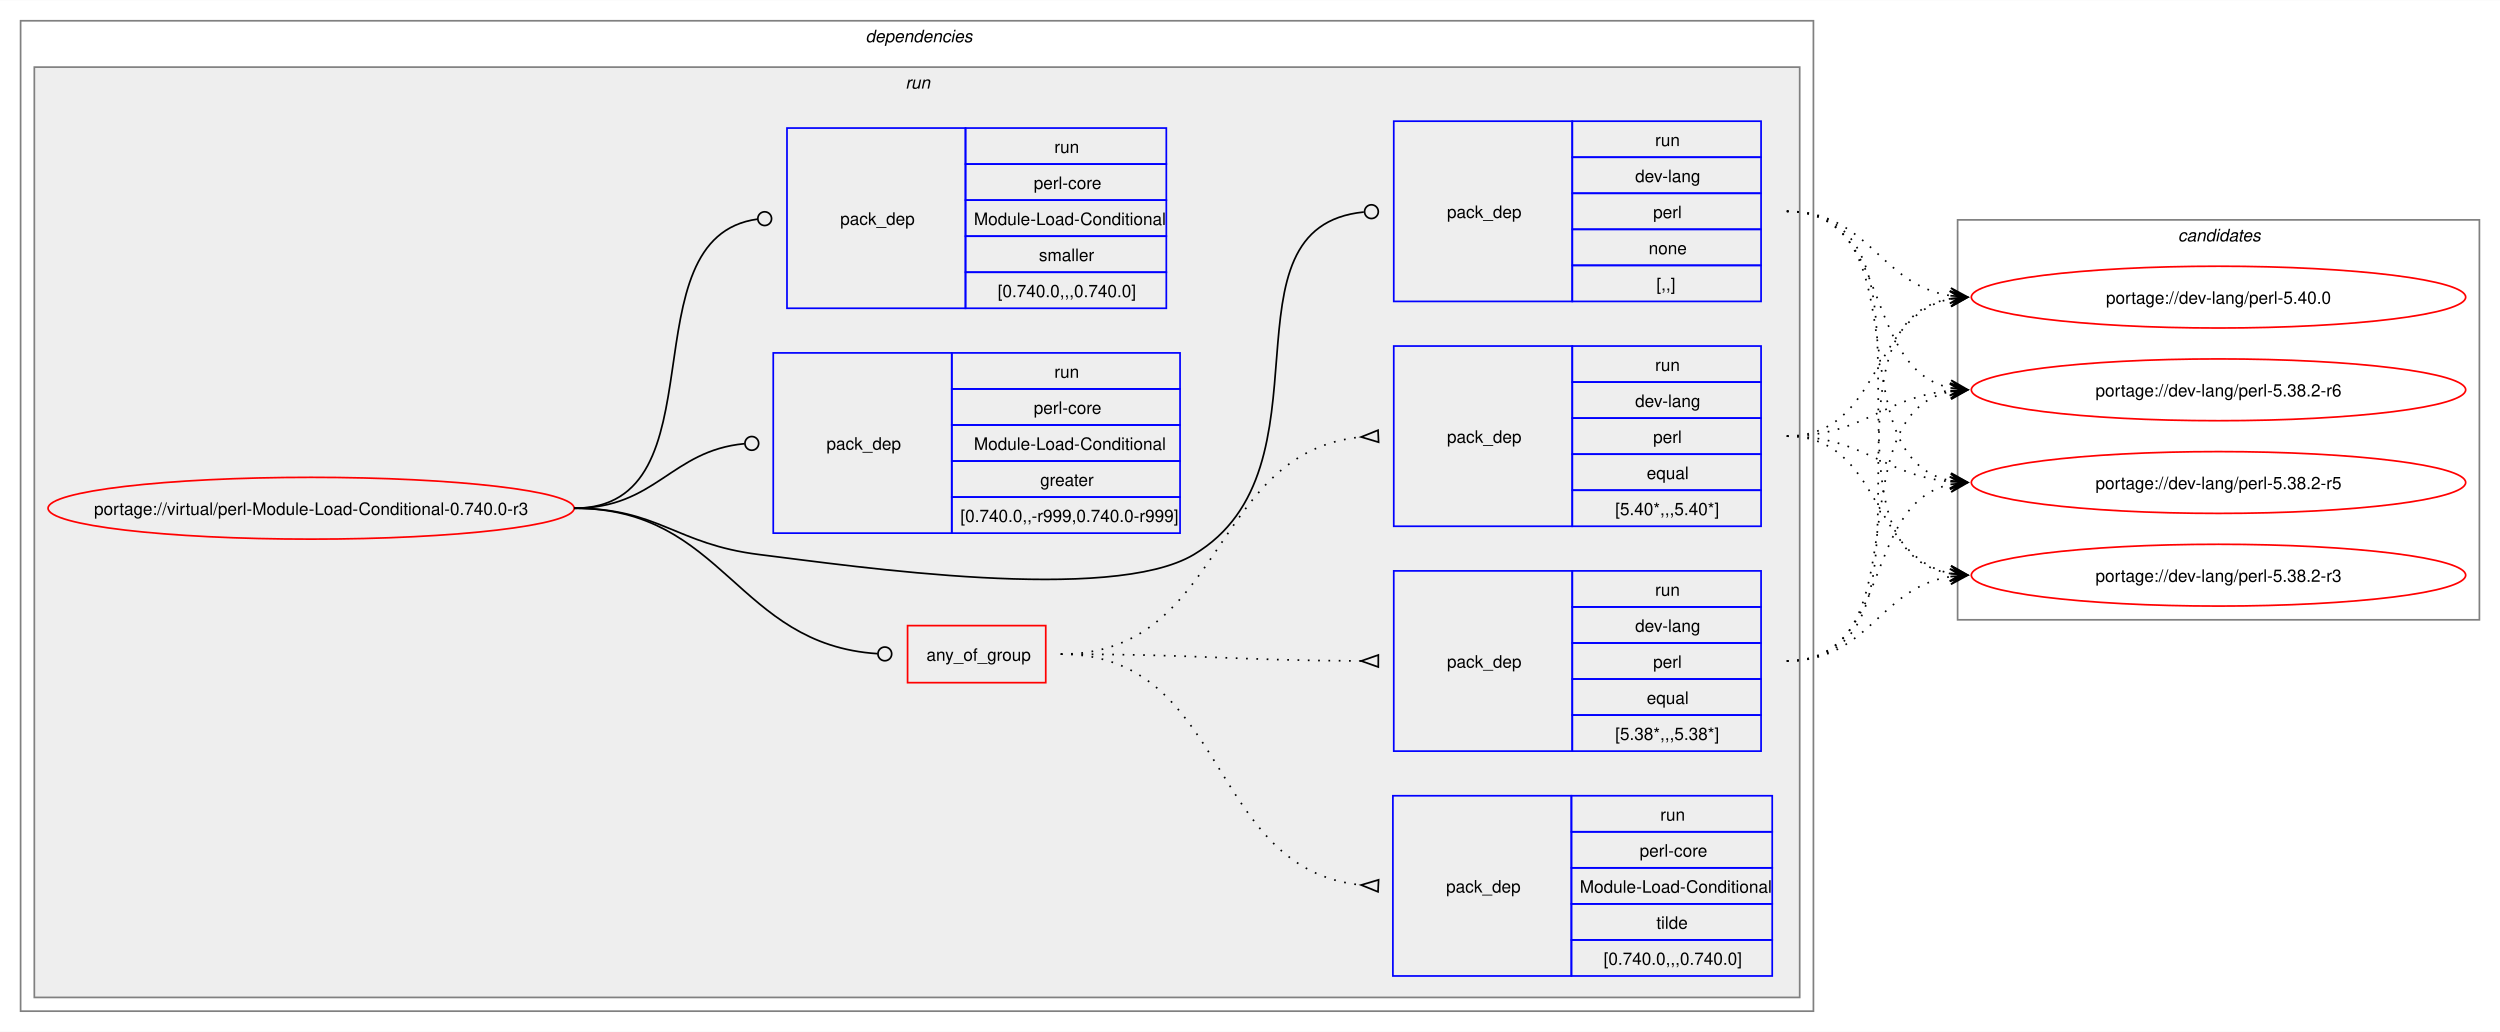
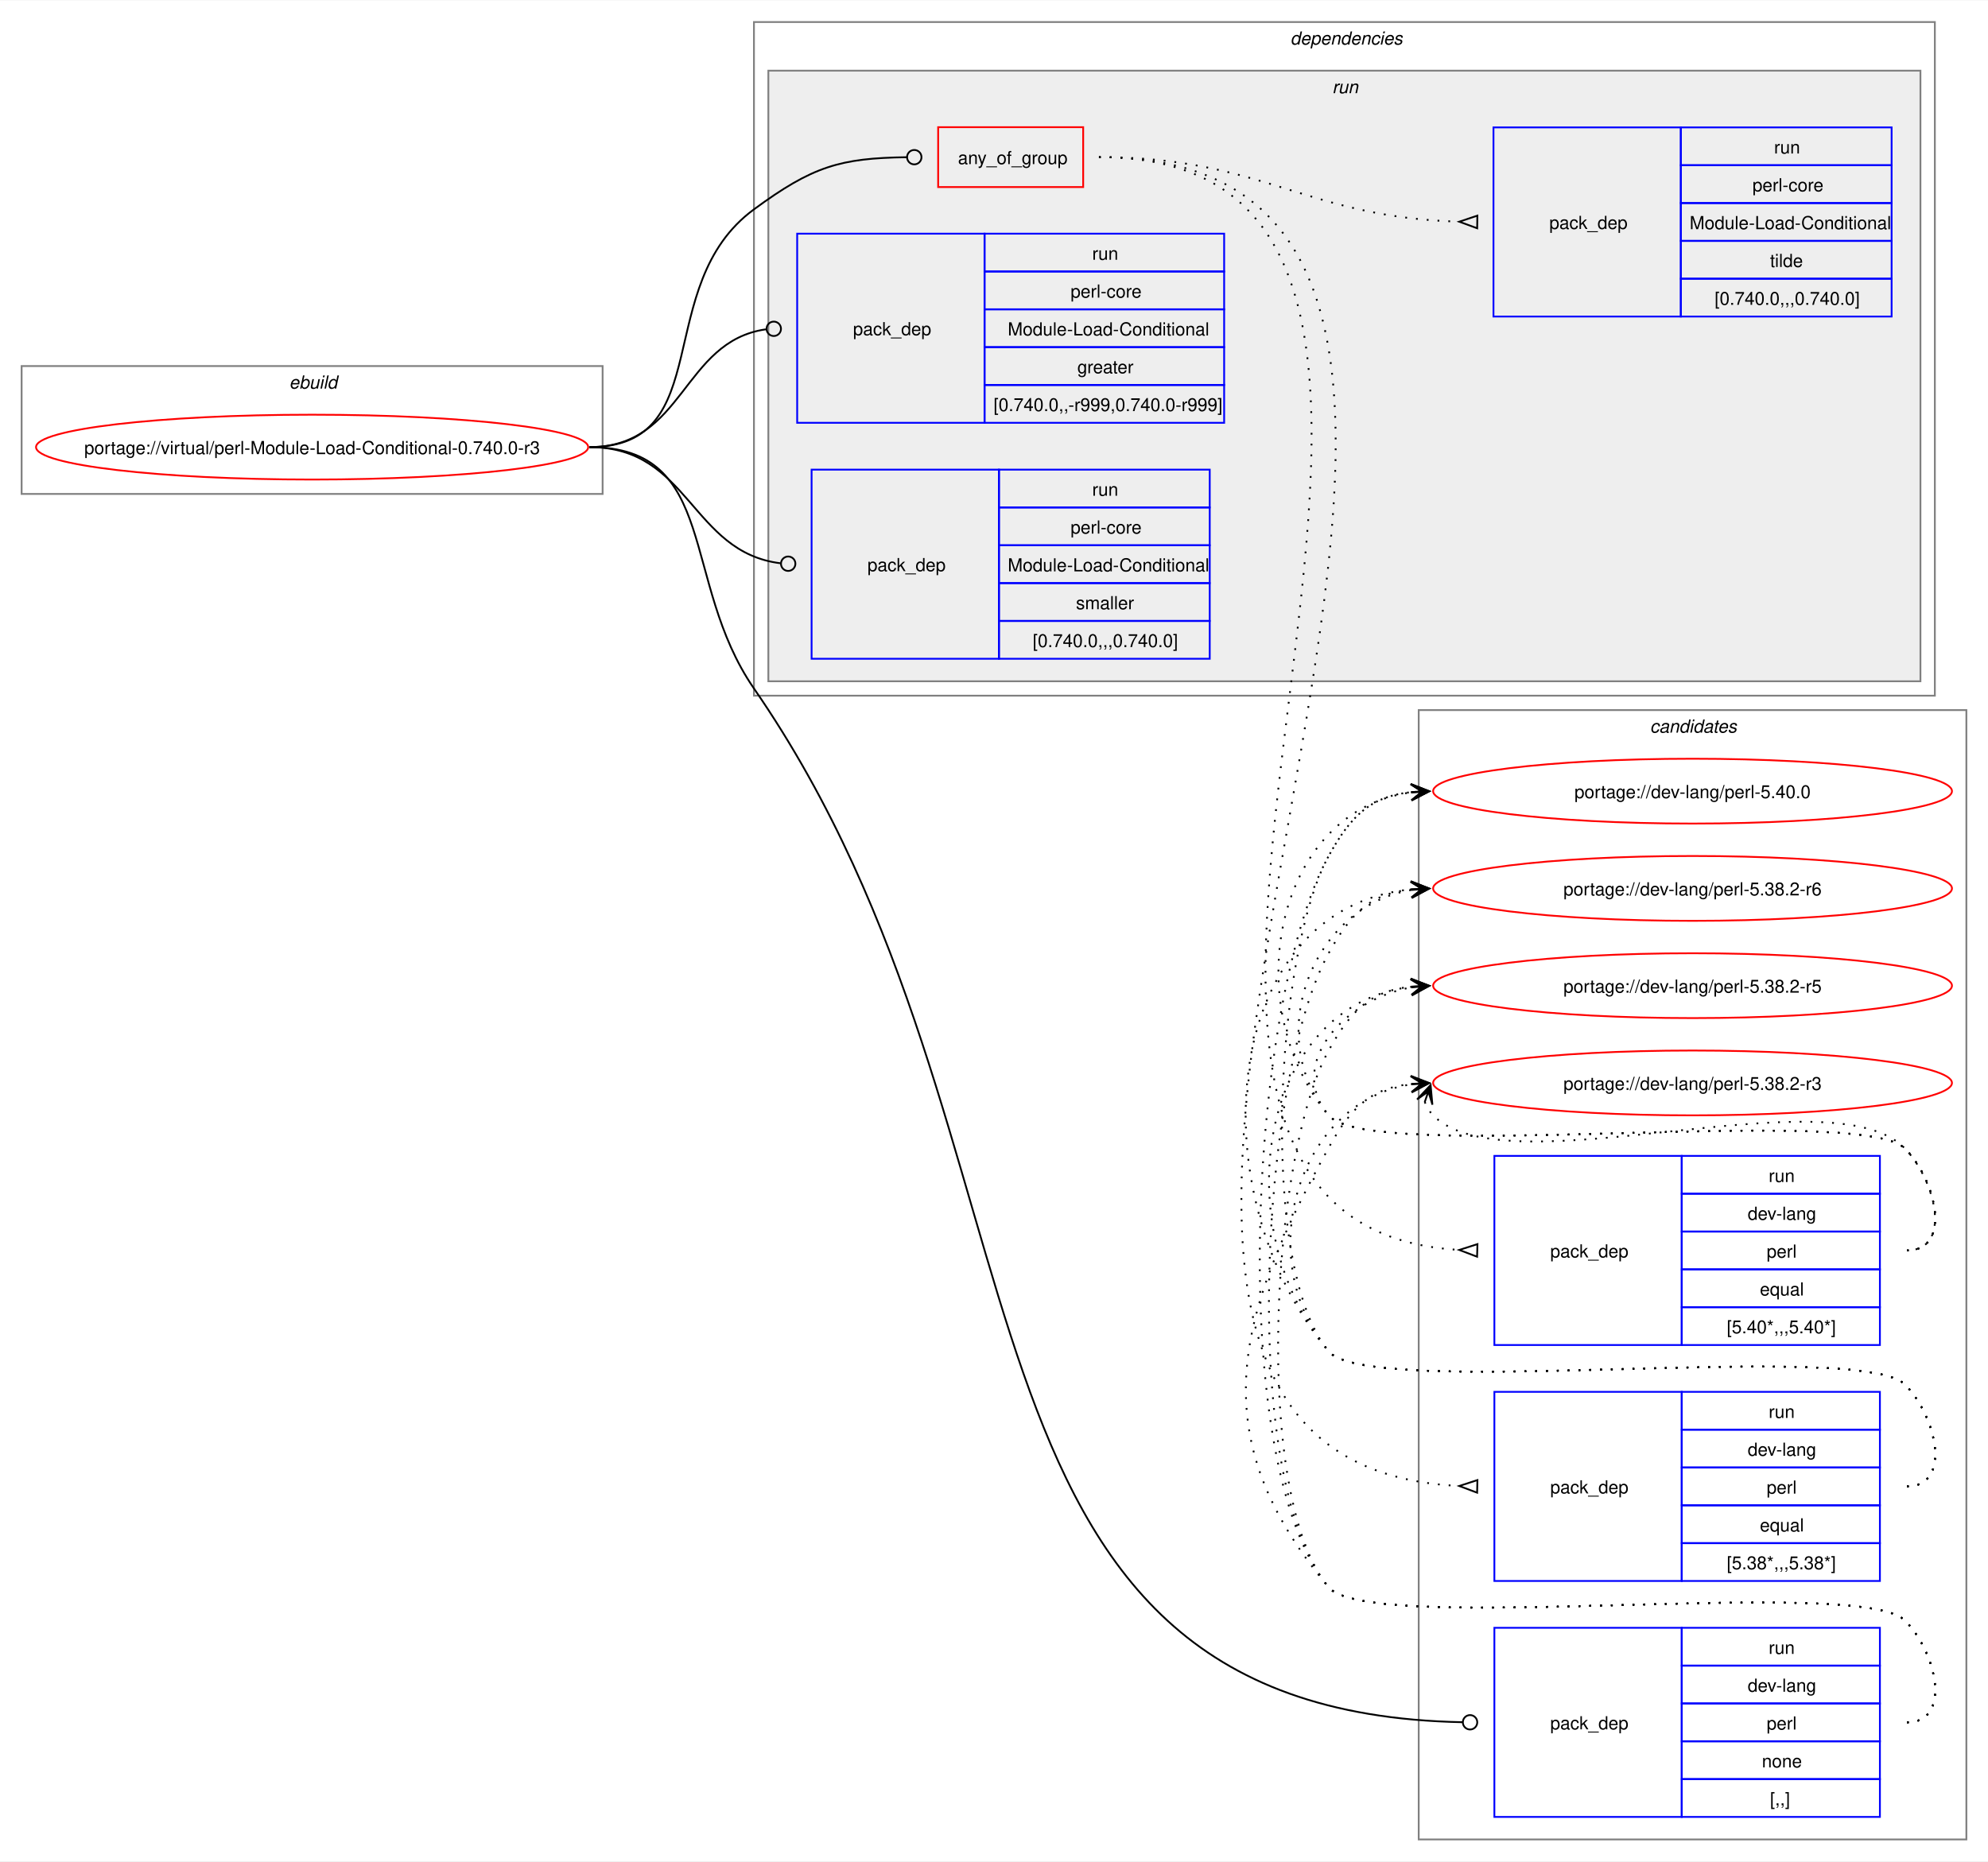
- <svg xmlns="http://www.w3.org/2000/svg" xmlns:xlink="http://www.w3.org/1999/xlink" width="1456pt" height="601pt" viewBox="0.00 0.00 1456.50 601.00">
-   <g id="graph0" class="graph" transform="scale(1 1) rotate(0) translate(4 597)">
-     <polygon fill="white" stroke="none" points="-4,4 -4,-597 1452.5,-597 1452.5,4 -4,4" />
+ <svg xmlns="http://www.w3.org/2000/svg" xmlns:xlink="http://www.w3.org/1999/xlink" width="1103pt" height="1033pt" viewBox="0.00 0.00 1103.50 1033.00">
+   <g id="graph0" class="graph" transform="scale(1 1) rotate(0) translate(4 1029)">
+     <polygon fill="white" stroke="none" points="-4,4 -4,-1029 1099.5,-1029 1099.5,4 -4,4" />
+     <g id="clust13" class="cluster">
+       <polygon fill="none" stroke="gray" points="783.5,-8 783.5,-635 1087.5,-635 1087.5,-8 783.5,-8" />
+       <text text-anchor="start" x="911.87" y="-622.5" font-family="Helvetica,sans-Serif" font-style="italic" font-size="10.00">candidates</text>
+     </g>
+     <g id="clust1" class="cluster">
+       <polygon fill="none" stroke="gray" points="8,-755 8,-826 330.5,-826 330.5,-755 8,-755" />
+       <text text-anchor="start" x="156.5" y="-813.5" font-family="Helvetica,sans-Serif" font-style="italic" font-size="10.00">ebuild</text>
+     </g>
    <g id="clust2" class="cluster">
-       <polygon fill="none" stroke="gray" points="8,-8 8,-585 1052.5,-585 1052.5,-8 8,-8" />
-       <text text-anchor="start" x="500.25" y="-572.5" font-family="Helvetica,sans-Serif" font-style="italic" font-size="10.00">dependencies</text>
+       <polygon fill="none" stroke="gray" points="414.5,-643 414.5,-1017 1070,-1017 1070,-643 414.5,-643" />
+       <text text-anchor="start" x="712.25" y="-1004.5" font-family="Helvetica,sans-Serif" font-style="italic" font-size="10.00">dependencies</text>
    </g>
    <g id="clust5" class="cluster">
-       <polygon fill="#eeeeee" stroke="gray" points="16,-16 16,-558 1044.5,-558 1044.5,-16 16,-16" />
-       <text text-anchor="start" x="523.5" y="-545.5" font-family="Helvetica,sans-Serif" font-style="italic" font-size="10.00">run</text>
-     </g>
-     <g id="clust13" class="cluster">
-       <polygon fill="none" stroke="gray" points="1136.5,-236 1136.5,-469 1440.5,-469 1440.5,-236 1136.5,-236" />
-       <text text-anchor="start" x="1264.87" y="-456.5" font-family="Helvetica,sans-Serif" font-style="italic" font-size="10.00">candidates</text>
+       <polygon fill="#eeeeee" stroke="gray" points="422.5,-651 422.5,-990 1062,-990 1062,-651 422.5,-651" />
+       <text text-anchor="start" x="735.5" y="-977.5" font-family="Helvetica,sans-Serif" font-style="italic" font-size="10.00">run</text>
    </g>
    <g id="node1" class="node">
      <g id="a_node1">
        <a xlink:href="../virtual/perl-Module-Load-Conditional-0.740.0-r3.svg" xlink:title="portage://virtual/perl-Module-Load-Conditional-0.740.0-r3">
-           <ellipse fill="none" stroke="red" cx="177.25" cy="-301" rx="153.25" ry="18" />
-           <text text-anchor="middle" x="177.25" y="-297.12" font-family="Helvetica,sans-Serif" font-size="10.00">portage://virtual/perl-Module-Load-Conditional-0.740.0-r3</text>
+           <ellipse fill="none" stroke="red" cx="169.25" cy="-781" rx="153.25" ry="18" />
+           <text text-anchor="middle" x="169.25" y="-777.12" font-family="Helvetica,sans-Serif" font-size="10.00">portage://virtual/perl-Module-Load-Conditional-0.740.0-r3</text>
        </a>
      </g>
    </g>
    <g id="node2" class="node">
-       <polygon fill="none" stroke="red" points="524.75,-199.38 524.75,-232.62 605.25,-232.62 605.25,-199.38 524.75,-199.38" />
-       <text text-anchor="start" x="535.75" y="-212.12" font-family="Helvetica,sans-Serif" font-size="10.00">any_of_group</text>
+       <polygon fill="none" stroke="red" points="516.75,-925.38 516.75,-958.62 597.25,-958.62 597.25,-925.38 516.75,-925.38" />
+       <text text-anchor="start" x="527.75" y="-938.12" font-family="Helvetica,sans-Serif" font-size="10.00">any_of_group</text>
    </g>
    <g id="edge4" class="edge">
-       <path fill="none" stroke="black" d="M330.5,-301C418.18,-301 424.94,-221.55 507.25,-216.27" />
-       <ellipse fill="none" stroke="black" cx="511.5" cy="-216.14" rx="4" ry="4" />
+       <path fill="none" stroke="black" d="M323.25,-781C394.57,-781 357.01,-870.79 414.5,-913 447.1,-936.94 462.29,-941.43 499.23,-941.95" />
+       <ellipse fill="none" stroke="black" cx="503.5" cy="-941.97" rx="4" ry="4" />
    </g>
    <g id="node6" class="node">
-       <polygon fill="none" stroke="blue" points="808,-421.5 808,-526.5 912,-526.5 912,-421.5 808,-421.5" />
-       <text text-anchor="start" x="839" y="-470.12" font-family="Helvetica,sans-Serif" font-size="10.00">pack_dep</text>
-       <polygon fill="none" stroke="blue" points="912,-505.5 912,-526.5 1022,-526.5 1022,-505.5 912,-505.5" />
-       <text text-anchor="start" x="960.25" y="-512" font-family="Helvetica,sans-Serif" font-size="10.00">run</text>
-       <polygon fill="none" stroke="blue" points="912,-484.5 912,-505.5 1022,-505.5 1022,-484.5 912,-484.5" />
-       <text text-anchor="start" x="948.62" y="-491" font-family="Helvetica,sans-Serif" font-size="10.00">dev-lang</text>
-       <polygon fill="none" stroke="blue" points="912,-463.5 912,-484.5 1022,-484.5 1022,-463.5 912,-463.5" />
-       <text text-anchor="start" x="959.12" y="-470" font-family="Helvetica,sans-Serif" font-size="10.00">perl</text>
-       <polygon fill="none" stroke="blue" points="912,-442.5 912,-463.5 1022,-463.5 1022,-442.5 912,-442.5" />
-       <text text-anchor="start" x="956.5" y="-449" font-family="Helvetica,sans-Serif" font-size="10.00">none</text>
-       <polygon fill="none" stroke="blue" points="912,-421.5 912,-442.5 1022,-442.5 1022,-421.5 912,-421.5" />
-       <text text-anchor="start" x="961" y="-428" font-family="Helvetica,sans-Serif" font-size="10.00">[,,]</text>
+       <polygon fill="none" stroke="blue" points="825.5,-20.5 825.5,-125.5 929.5,-125.5 929.5,-20.5 825.5,-20.5" />
+       <text text-anchor="start" x="856.5" y="-69.12" font-family="Helvetica,sans-Serif" font-size="10.00">pack_dep</text>
+       <polygon fill="none" stroke="blue" points="929.5,-104.5 929.5,-125.5 1039.5,-125.5 1039.5,-104.5 929.5,-104.5" />
+       <text text-anchor="start" x="977.75" y="-111" font-family="Helvetica,sans-Serif" font-size="10.00">run</text>
+       <polygon fill="none" stroke="blue" points="929.5,-83.5 929.5,-104.5 1039.5,-104.5 1039.5,-83.5 929.5,-83.5" />
+       <text text-anchor="start" x="966.12" y="-90" font-family="Helvetica,sans-Serif" font-size="10.00">dev-lang</text>
+       <polygon fill="none" stroke="blue" points="929.5,-62.5 929.5,-83.5 1039.5,-83.5 1039.5,-62.5 929.5,-62.5" />
+       <text text-anchor="start" x="976.62" y="-69" font-family="Helvetica,sans-Serif" font-size="10.00">perl</text>
+       <polygon fill="none" stroke="blue" points="929.5,-41.5 929.5,-62.5 1039.5,-62.5 1039.5,-41.5 929.5,-41.5" />
+       <text text-anchor="start" x="974" y="-48" font-family="Helvetica,sans-Serif" font-size="10.00">none</text>
+       <polygon fill="none" stroke="blue" points="929.5,-20.5 929.5,-41.5 1039.5,-41.5 1039.5,-20.5 929.5,-20.5" />
+       <text text-anchor="start" x="978.5" y="-27" font-family="Helvetica,sans-Serif" font-size="10.00">[,,]</text>
    </g>
    <g id="edge5" class="edge">
-       <path fill="none" stroke="black" d="M330.5,-301C379.98,-301 389.39,-280.05 438.5,-274 494.3,-267.13 643.21,-245.2 691.5,-274 775.55,-324.13 703.3,-464.83 790.55,-473.57" />
-       <ellipse fill="none" stroke="black" cx="795" cy="-473.79" rx="4" ry="4" />
+       <path fill="none" stroke="black" d="M323.25,-781C395.3,-781 373.55,-706.29 414.5,-647 589.85,-393.1 506.63,-78.89 807.93,-73.08" />
+       <ellipse fill="none" stroke="black" cx="812" cy="-73.04" rx="4" ry="4" />
    </g>
    <g id="node7" class="node">
-       <polygon fill="none" stroke="blue" points="446.5,-286.5 446.5,-391.5 550.5,-391.5 550.5,-286.5 446.5,-286.5" />
-       <text text-anchor="start" x="477.5" y="-335.12" font-family="Helvetica,sans-Serif" font-size="10.00">pack_dep</text>
-       <polygon fill="none" stroke="blue" points="550.5,-370.5 550.5,-391.5 683.5,-391.5 683.5,-370.5 550.5,-370.5" />
-       <text text-anchor="start" x="610.25" y="-377" font-family="Helvetica,sans-Serif" font-size="10.00">run</text>
-       <polygon fill="none" stroke="blue" points="550.5,-349.5 550.5,-370.5 683.5,-370.5 683.5,-349.5 550.5,-349.5" />
-       <text text-anchor="start" x="598.25" y="-356" font-family="Helvetica,sans-Serif" font-size="10.00">perl-core</text>
-       <polygon fill="none" stroke="blue" points="550.5,-328.5 550.5,-349.5 683.5,-349.5 683.5,-328.5 550.5,-328.5" />
-       <text text-anchor="start" x="563.37" y="-335" font-family="Helvetica,sans-Serif" font-size="10.00">Module-Load-Conditional</text>
-       <polygon fill="none" stroke="blue" points="550.5,-307.5 550.5,-328.5 683.5,-328.5 683.5,-307.5 550.5,-307.5" />
-       <text text-anchor="start" x="602" y="-314" font-family="Helvetica,sans-Serif" font-size="10.00">greater</text>
-       <polygon fill="none" stroke="blue" points="550.5,-286.5 550.5,-307.5 683.5,-307.5 683.5,-286.5 550.5,-286.5" />
-       <text text-anchor="start" x="555.5" y="-293" font-family="Helvetica,sans-Serif" font-size="10.00">[0.740.0,,-r999,0.740.0-r999]</text>
+       <polygon fill="none" stroke="blue" points="438.5,-794.5 438.5,-899.5 542.5,-899.5 542.5,-794.5 438.5,-794.5" />
+       <text text-anchor="start" x="469.5" y="-843.12" font-family="Helvetica,sans-Serif" font-size="10.00">pack_dep</text>
+       <polygon fill="none" stroke="blue" points="542.5,-878.5 542.5,-899.5 675.5,-899.5 675.5,-878.5 542.5,-878.5" />
+       <text text-anchor="start" x="602.25" y="-885" font-family="Helvetica,sans-Serif" font-size="10.00">run</text>
+       <polygon fill="none" stroke="blue" points="542.5,-857.5 542.5,-878.5 675.5,-878.5 675.5,-857.5 542.5,-857.5" />
+       <text text-anchor="start" x="590.25" y="-864" font-family="Helvetica,sans-Serif" font-size="10.00">perl-core</text>
+       <polygon fill="none" stroke="blue" points="542.5,-836.5 542.5,-857.5 675.5,-857.5 675.5,-836.5 542.5,-836.5" />
+       <text text-anchor="start" x="555.37" y="-843" font-family="Helvetica,sans-Serif" font-size="10.00">Module-Load-Conditional</text>
+       <polygon fill="none" stroke="blue" points="542.5,-815.5 542.5,-836.5 675.5,-836.5 675.5,-815.5 542.5,-815.5" />
+       <text text-anchor="start" x="594" y="-822" font-family="Helvetica,sans-Serif" font-size="10.00">greater</text>
+       <polygon fill="none" stroke="blue" points="542.5,-794.5 542.5,-815.5 675.5,-815.5 675.5,-794.5 542.5,-794.5" />
+       <text text-anchor="start" x="547.5" y="-801" font-family="Helvetica,sans-Serif" font-size="10.00">[0.740.0,,-r999,0.740.0-r999]</text>
    </g>
    <g id="edge6" class="edge">
-       <path fill="none" stroke="black" d="M330.5,-301C378.3,-301 386.7,-334.54 429.73,-338.6" />
-       <ellipse fill="none" stroke="black" cx="434" cy="-338.79" rx="4" ry="4" />
+       <path fill="none" stroke="black" d="M323.25,-781C375.87,-781 374.57,-839.74 421.08,-846.39" />
+       <ellipse fill="none" stroke="black" cx="425.51" cy="-846.69" rx="4" ry="4" />
    </g>
    <g id="node8" class="node">
-       <polygon fill="none" stroke="blue" points="454.5,-417.5 454.5,-522.5 558.5,-522.5 558.5,-417.5 454.5,-417.5" />
-       <text text-anchor="start" x="485.5" y="-466.12" font-family="Helvetica,sans-Serif" font-size="10.00">pack_dep</text>
-       <polygon fill="none" stroke="blue" points="558.5,-501.5 558.5,-522.5 675.5,-522.5 675.5,-501.5 558.5,-501.5" />
-       <text text-anchor="start" x="610.25" y="-508" font-family="Helvetica,sans-Serif" font-size="10.00">run</text>
-       <polygon fill="none" stroke="blue" points="558.5,-480.5 558.5,-501.5 675.5,-501.5 675.5,-480.5 558.5,-480.5" />
-       <text text-anchor="start" x="598.25" y="-487" font-family="Helvetica,sans-Serif" font-size="10.00">perl-core</text>
-       <polygon fill="none" stroke="blue" points="558.5,-459.5 558.5,-480.5 675.5,-480.5 675.5,-459.5 558.5,-459.5" />
-       <text text-anchor="start" x="563.37" y="-466" font-family="Helvetica,sans-Serif" font-size="10.00">Module-Load-Conditional</text>
-       <polygon fill="none" stroke="blue" points="558.5,-438.5 558.5,-459.5 675.5,-459.5 675.5,-438.5 558.5,-438.5" />
-       <text text-anchor="start" x="601.25" y="-445" font-family="Helvetica,sans-Serif" font-size="10.00">smaller</text>
-       <polygon fill="none" stroke="blue" points="558.5,-417.5 558.5,-438.5 675.5,-438.5 675.5,-417.5 558.5,-417.5" />
-       <text text-anchor="start" x="577.25" y="-424" font-family="Helvetica,sans-Serif" font-size="10.00">[0.740.0,,,0.740.0]</text>
+       <polygon fill="none" stroke="blue" points="446.5,-663.5 446.5,-768.5 550.5,-768.5 550.5,-663.5 446.5,-663.5" />
+       <text text-anchor="start" x="477.5" y="-712.12" font-family="Helvetica,sans-Serif" font-size="10.00">pack_dep</text>
+       <polygon fill="none" stroke="blue" points="550.5,-747.5 550.5,-768.5 667.5,-768.5 667.5,-747.5 550.5,-747.5" />
+       <text text-anchor="start" x="602.25" y="-754" font-family="Helvetica,sans-Serif" font-size="10.00">run</text>
+       <polygon fill="none" stroke="blue" points="550.5,-726.5 550.5,-747.5 667.5,-747.5 667.5,-726.5 550.5,-726.5" />
+       <text text-anchor="start" x="590.25" y="-733" font-family="Helvetica,sans-Serif" font-size="10.00">perl-core</text>
+       <polygon fill="none" stroke="blue" points="550.5,-705.5 550.5,-726.5 667.5,-726.5 667.5,-705.5 550.5,-705.5" />
+       <text text-anchor="start" x="555.37" y="-712" font-family="Helvetica,sans-Serif" font-size="10.00">Module-Load-Conditional</text>
+       <polygon fill="none" stroke="blue" points="550.5,-684.5 550.5,-705.5 667.5,-705.5 667.5,-684.5 550.5,-684.5" />
+       <text text-anchor="start" x="593.25" y="-691" font-family="Helvetica,sans-Serif" font-size="10.00">smaller</text>
+       <polygon fill="none" stroke="blue" points="550.5,-663.5 550.5,-684.5 667.5,-684.5 667.5,-663.5 550.5,-663.5" />
+       <text text-anchor="start" x="569.25" y="-670" font-family="Helvetica,sans-Serif" font-size="10.00">[0.740.0,,,0.740.0]</text>
    </g>
    <g id="edge7" class="edge">
-       <path fill="none" stroke="black" d="M330.5,-301C418.45,-301 359.26,-458.96 437.45,-469.45" />
-       <ellipse fill="none" stroke="black" cx="441.51" cy="-469.71" rx="4" ry="4" />
+       <path fill="none" stroke="black" d="M323.25,-781C378.77,-781 379.48,-722.67 429.22,-716.52" />
+       <ellipse fill="none" stroke="black" cx="433.51" cy="-716.27" rx="4" ry="4" />
    </g>
    <g id="node3" class="node">
-       <polygon fill="none" stroke="blue" points="808,-290.5 808,-395.5 912,-395.5 912,-290.5 808,-290.5" />
-       <text text-anchor="start" x="839" y="-339.12" font-family="Helvetica,sans-Serif" font-size="10.00">pack_dep</text>
-       <polygon fill="none" stroke="blue" points="912,-374.5 912,-395.5 1022,-395.5 1022,-374.5 912,-374.5" />
-       <text text-anchor="start" x="960.25" y="-381" font-family="Helvetica,sans-Serif" font-size="10.00">run</text>
-       <polygon fill="none" stroke="blue" points="912,-353.5 912,-374.5 1022,-374.5 1022,-353.5 912,-353.5" />
-       <text text-anchor="start" x="948.62" y="-360" font-family="Helvetica,sans-Serif" font-size="10.00">dev-lang</text>
-       <polygon fill="none" stroke="blue" points="912,-332.5 912,-353.5 1022,-353.5 1022,-332.5 912,-332.5" />
-       <text text-anchor="start" x="959.12" y="-339" font-family="Helvetica,sans-Serif" font-size="10.00">perl</text>
-       <polygon fill="none" stroke="blue" points="912,-311.5 912,-332.5 1022,-332.5 1022,-311.5 912,-311.5" />
-       <text text-anchor="start" x="955.37" y="-318" font-family="Helvetica,sans-Serif" font-size="10.00">equal</text>
-       <polygon fill="none" stroke="blue" points="912,-290.5 912,-311.5 1022,-311.5 1022,-290.5 912,-290.5" />
-       <text text-anchor="start" x="937" y="-297" font-family="Helvetica,sans-Serif" font-size="10.00">[5.40*,,,5.40*]</text>
+       <polygon fill="none" stroke="blue" points="825.5,-282.5 825.5,-387.5 929.5,-387.5 929.5,-282.5 825.5,-282.5" />
+       <text text-anchor="start" x="856.5" y="-331.12" font-family="Helvetica,sans-Serif" font-size="10.00">pack_dep</text>
+       <polygon fill="none" stroke="blue" points="929.5,-366.5 929.5,-387.5 1039.5,-387.5 1039.5,-366.5 929.5,-366.5" />
+       <text text-anchor="start" x="977.75" y="-373" font-family="Helvetica,sans-Serif" font-size="10.00">run</text>
+       <polygon fill="none" stroke="blue" points="929.5,-345.5 929.5,-366.5 1039.5,-366.5 1039.5,-345.5 929.5,-345.5" />
+       <text text-anchor="start" x="966.12" y="-352" font-family="Helvetica,sans-Serif" font-size="10.00">dev-lang</text>
+       <polygon fill="none" stroke="blue" points="929.5,-324.5 929.5,-345.5 1039.5,-345.5 1039.5,-324.5 929.5,-324.5" />
+       <text text-anchor="start" x="976.62" y="-331" font-family="Helvetica,sans-Serif" font-size="10.00">perl</text>
+       <polygon fill="none" stroke="blue" points="929.5,-303.5 929.5,-324.5 1039.5,-324.5 1039.5,-303.5 929.5,-303.5" />
+       <text text-anchor="start" x="972.87" y="-310" font-family="Helvetica,sans-Serif" font-size="10.00">equal</text>
+       <polygon fill="none" stroke="blue" points="929.5,-282.5 929.5,-303.5 1039.5,-303.5 1039.5,-282.5 929.5,-282.5" />
+       <text text-anchor="start" x="954.5" y="-289" font-family="Helvetica,sans-Serif" font-size="10.00">[5.40*,,,5.40*]</text>
    </g>
    <g id="edge1" class="edge">
-       <path fill="none" stroke="black" stroke-dasharray="1,5" d="M614,-216C710.3,-216 700.47,-333.99 789.1,-342.51" />
-       <polygon fill="none" stroke="black" points="798.84,-346.47 789.01,-342.51 799.16,-339.48 798.84,-346.47" />
+       <path fill="none" stroke="black" stroke-dasharray="1,5" d="M606,-942C887.91,-942 540.01,-350.31 805.93,-335.29" />
+       <polygon fill="none" stroke="black" points="816.1,-338.51 806,-335.29 815.9,-331.52 816.1,-338.51" />
    </g>
    <g id="node4" class="node">
-       <polygon fill="none" stroke="blue" points="808,-159.5 808,-264.5 912,-264.5 912,-159.5 808,-159.5" />
-       <text text-anchor="start" x="839" y="-208.12" font-family="Helvetica,sans-Serif" font-size="10.00">pack_dep</text>
-       <polygon fill="none" stroke="blue" points="912,-243.5 912,-264.5 1022,-264.5 1022,-243.5 912,-243.5" />
-       <text text-anchor="start" x="960.25" y="-250" font-family="Helvetica,sans-Serif" font-size="10.00">run</text>
-       <polygon fill="none" stroke="blue" points="912,-222.5 912,-243.5 1022,-243.5 1022,-222.5 912,-222.5" />
-       <text text-anchor="start" x="948.62" y="-229" font-family="Helvetica,sans-Serif" font-size="10.00">dev-lang</text>
-       <polygon fill="none" stroke="blue" points="912,-201.5 912,-222.5 1022,-222.5 1022,-201.5 912,-201.5" />
-       <text text-anchor="start" x="959.12" y="-208" font-family="Helvetica,sans-Serif" font-size="10.00">perl</text>
-       <polygon fill="none" stroke="blue" points="912,-180.5 912,-201.5 1022,-201.5 1022,-180.5 912,-180.5" />
-       <text text-anchor="start" x="955.37" y="-187" font-family="Helvetica,sans-Serif" font-size="10.00">equal</text>
-       <polygon fill="none" stroke="blue" points="912,-159.5 912,-180.5 1022,-180.5 1022,-159.5 912,-159.5" />
-       <text text-anchor="start" x="937" y="-166" font-family="Helvetica,sans-Serif" font-size="10.00">[5.38*,,,5.38*]</text>
+       <polygon fill="none" stroke="blue" points="825.5,-151.5 825.5,-256.5 929.5,-256.5 929.5,-151.5 825.5,-151.5" />
+       <text text-anchor="start" x="856.5" y="-200.12" font-family="Helvetica,sans-Serif" font-size="10.00">pack_dep</text>
+       <polygon fill="none" stroke="blue" points="929.5,-235.5 929.5,-256.5 1039.5,-256.5 1039.5,-235.5 929.5,-235.5" />
+       <text text-anchor="start" x="977.75" y="-242" font-family="Helvetica,sans-Serif" font-size="10.00">run</text>
+       <polygon fill="none" stroke="blue" points="929.5,-214.5 929.5,-235.5 1039.5,-235.5 1039.5,-214.5 929.5,-214.5" />
+       <text text-anchor="start" x="966.12" y="-221" font-family="Helvetica,sans-Serif" font-size="10.00">dev-lang</text>
+       <polygon fill="none" stroke="blue" points="929.5,-193.5 929.5,-214.5 1039.5,-214.5 1039.5,-193.5 929.5,-193.5" />
+       <text text-anchor="start" x="976.62" y="-200" font-family="Helvetica,sans-Serif" font-size="10.00">perl</text>
+       <polygon fill="none" stroke="blue" points="929.5,-172.5 929.5,-193.5 1039.5,-193.5 1039.5,-172.5 929.5,-172.5" />
+       <text text-anchor="start" x="972.87" y="-179" font-family="Helvetica,sans-Serif" font-size="10.00">equal</text>
+       <polygon fill="none" stroke="blue" points="929.5,-151.5 929.5,-172.5 1039.5,-172.5 1039.5,-151.5 929.5,-151.5" />
+       <text text-anchor="start" x="954.5" y="-158" font-family="Helvetica,sans-Serif" font-size="10.00">[5.38*,,,5.38*]</text>
    </g>
    <g id="edge2" class="edge">
-       <path fill="none" stroke="black" stroke-dasharray="1,5" d="M614,-216C692.92,-216 715.15,-212.34 789.2,-212.02" />
-       <polygon fill="none" stroke="black" points="799.01,-215.5 789,-212.02 798.99,-208.5 799.01,-215.5" />
+       <path fill="none" stroke="black" stroke-dasharray="1,5" d="M606,-942C943.58,-942 485,-219.06 806.26,-204.23" />
+       <polygon fill="none" stroke="black" points="816.08,-207.51 806,-204.24 815.92,-200.51 816.08,-207.51" />
    </g>
    <g id="node5" class="node">
-       <polygon fill="none" stroke="blue" points="807.5,-28.5 807.5,-133.5 911.5,-133.5 911.5,-28.5 807.5,-28.5" />
-       <text text-anchor="start" x="838.5" y="-77.12" font-family="Helvetica,sans-Serif" font-size="10.00">pack_dep</text>
-       <polygon fill="none" stroke="blue" points="911.5,-112.5 911.5,-133.5 1028.5,-133.5 1028.5,-112.5 911.5,-112.5" />
-       <text text-anchor="start" x="963.25" y="-119" font-family="Helvetica,sans-Serif" font-size="10.00">run</text>
-       <polygon fill="none" stroke="blue" points="911.5,-91.5 911.5,-112.5 1028.5,-112.5 1028.5,-91.5 911.5,-91.5" />
-       <text text-anchor="start" x="951.25" y="-98" font-family="Helvetica,sans-Serif" font-size="10.00">perl-core</text>
-       <polygon fill="none" stroke="blue" points="911.5,-70.5 911.5,-91.5 1028.5,-91.5 1028.5,-70.5 911.5,-70.5" />
-       <text text-anchor="start" x="916.37" y="-77" font-family="Helvetica,sans-Serif" font-size="10.00">Module-Load-Conditional</text>
-       <polygon fill="none" stroke="blue" points="911.5,-49.5 911.5,-70.5 1028.5,-70.5 1028.5,-49.5 911.5,-49.5" />
-       <text text-anchor="start" x="961" y="-56" font-family="Helvetica,sans-Serif" font-size="10.00">tilde</text>
-       <polygon fill="none" stroke="blue" points="911.5,-28.5 911.5,-49.5 1028.5,-49.5 1028.5,-28.5 911.5,-28.5" />
-       <text text-anchor="start" x="930.25" y="-35" font-family="Helvetica,sans-Serif" font-size="10.00">[0.740.0,,,0.740.0]</text>
+       <polygon fill="none" stroke="blue" points="825,-853.5 825,-958.5 929,-958.5 929,-853.5 825,-853.5" />
+       <text text-anchor="start" x="856" y="-902.12" font-family="Helvetica,sans-Serif" font-size="10.00">pack_dep</text>
+       <polygon fill="none" stroke="blue" points="929,-937.5 929,-958.5 1046,-958.5 1046,-937.5 929,-937.5" />
+       <text text-anchor="start" x="980.75" y="-944" font-family="Helvetica,sans-Serif" font-size="10.00">run</text>
+       <polygon fill="none" stroke="blue" points="929,-916.5 929,-937.5 1046,-937.5 1046,-916.5 929,-916.5" />
+       <text text-anchor="start" x="968.75" y="-923" font-family="Helvetica,sans-Serif" font-size="10.00">perl-core</text>
+       <polygon fill="none" stroke="blue" points="929,-895.5 929,-916.5 1046,-916.5 1046,-895.5 929,-895.5" />
+       <text text-anchor="start" x="933.87" y="-902" font-family="Helvetica,sans-Serif" font-size="10.00">Module-Load-Conditional</text>
+       <polygon fill="none" stroke="blue" points="929,-874.5 929,-895.5 1046,-895.5 1046,-874.5 929,-874.5" />
+       <text text-anchor="start" x="978.5" y="-881" font-family="Helvetica,sans-Serif" font-size="10.00">tilde</text>
+       <polygon fill="none" stroke="blue" points="929,-853.5 929,-874.5 1046,-874.5 1046,-853.5 929,-853.5" />
+       <text text-anchor="start" x="947.75" y="-860" font-family="Helvetica,sans-Serif" font-size="10.00">[0.740.0,,,0.740.0]</text>
    </g>
    <g id="edge3" class="edge">
-       <path fill="none" stroke="black" stroke-dasharray="1,5" d="M614,-216C712.38,-216 698.68,-90.33 789.18,-81.49" />
-       <polygon fill="none" stroke="black" points="799.16,-84.52 789.01,-81.5 798.83,-77.53 799.16,-84.52" />
+       <path fill="none" stroke="black" stroke-dasharray="1,5" d="M606,-942C697.3,-942 719.9,-908.69 805.97,-906.15" />
+       <polygon fill="none" stroke="black" points="816.05,-909.51 806,-906.15 815.95,-902.51 816.05,-909.51" />
    </g>
    <g id="node9" class="node">
      <g id="a_node9">
        <a xlink:href="../dev-lang/perl-5.40.0.svg" xlink:title="portage://dev-lang/perl-5.40.0">
-           <ellipse fill="none" stroke="red" cx="1288.5" cy="-424" rx="144" ry="18" />
-           <text text-anchor="middle" x="1288.5" y="-420.12" font-family="Helvetica,sans-Serif" font-size="10.00">portage://dev-lang/perl-5.40.0</text>
+           <ellipse fill="none" stroke="red" cx="935.5" cy="-590" rx="144" ry="18" />
+           <text text-anchor="middle" x="935.5" y="-586.12" font-family="Helvetica,sans-Serif" font-size="10.00">portage://dev-lang/perl-5.40.0</text>
        </a>
      </g>
    </g>
    <g id="edge8" class="edge">
-       <path fill="none" stroke="black" stroke-dasharray="1,5" d="M1037,-343C1092.52,-343 1085.37,-413.6 1132.56,-422.98" />
-       <polygon fill="black" stroke="black" points="1142.29,-423.89 1131.91,-427.43 1138.52,-423.53 1132.33,-422.95 1132.33,-422.95 1132.33,-422.95 1138.52,-423.53 1132.75,-418.47 1142.29,-423.89" />
+       <path fill="none" stroke="black" stroke-dasharray="1,5" d="M1054.5,-335C1079.61,-335 1071.1,-373.59 1053.5,-391.5 1028.54,-416.9 756.34,-382.68 733.5,-410 682.09,-471.49 704.33,-579.72 779.54,-589.32" />
+       <polygon fill="black" stroke="black" points="789.28,-589.92 779.02,-593.79 785.51,-589.69 779.3,-589.3 779.3,-589.3 779.3,-589.3 785.51,-589.69 779.58,-584.81 789.28,-589.92" />
    </g>
    <g id="node10" class="node">
      <g id="a_node10">
        <a xlink:href="../dev-lang/perl-5.38.2-r6.svg" xlink:title="portage://dev-lang/perl-5.38.2-r6">
-           <ellipse fill="none" stroke="red" cx="1288.5" cy="-370" rx="144" ry="18" />
-           <text text-anchor="middle" x="1288.5" y="-366.12" font-family="Helvetica,sans-Serif" font-size="10.00">portage://dev-lang/perl-5.38.2-r6</text>
+           <ellipse fill="none" stroke="red" cx="935.5" cy="-536" rx="144" ry="18" />
+           <text text-anchor="middle" x="935.5" y="-532.12" font-family="Helvetica,sans-Serif" font-size="10.00">portage://dev-lang/perl-5.38.2-r6</text>
        </a>
      </g>
    </g>
    <g id="edge9" class="edge">
-       <path fill="none" stroke="black" stroke-dasharray="1,5" d="M1037,-343C1081.92,-343 1093,-365.85 1132.5,-369.51" />
-       <polygon fill="black" stroke="black" points="1142.28,-369.95 1132.09,-373.99 1138.5,-369.78 1132.29,-369.5 1132.29,-369.5 1132.29,-369.5 1138.5,-369.78 1132.49,-365 1142.28,-369.95" />
+       <path fill="none" stroke="black" stroke-dasharray="1,5" d="M1054.5,-335C1079.61,-335 1071.1,-373.59 1053.5,-391.5 1028.54,-416.9 756.34,-382.68 733.5,-410 696.46,-454.3 725.07,-526.57 779.64,-535.16" />
+       <polygon fill="black" stroke="black" points="789.28,-535.91 778.97,-539.62 785.51,-535.61 779.31,-535.13 779.31,-535.13 779.31,-535.13 785.51,-535.61 779.66,-530.65 789.28,-535.91" />
    </g>
    <g id="node11" class="node">
      <g id="a_node11">
        <a xlink:href="../dev-lang/perl-5.38.2-r5.svg" xlink:title="portage://dev-lang/perl-5.38.2-r5">
-           <ellipse fill="none" stroke="red" cx="1288.5" cy="-316" rx="144" ry="18" />
-           <text text-anchor="middle" x="1288.5" y="-312.12" font-family="Helvetica,sans-Serif" font-size="10.00">portage://dev-lang/perl-5.38.2-r5</text>
+           <ellipse fill="none" stroke="red" cx="935.5" cy="-482" rx="144" ry="18" />
+           <text text-anchor="middle" x="935.5" y="-478.12" font-family="Helvetica,sans-Serif" font-size="10.00">portage://dev-lang/perl-5.38.2-r5</text>
        </a>
      </g>
    </g>
    <g id="edge10" class="edge">
-       <path fill="none" stroke="black" stroke-dasharray="1,5" d="M1037,-343C1081.92,-343 1093,-320.15 1132.5,-316.49" />
-       <polygon fill="black" stroke="black" points="1142.28,-316.05 1132.49,-321 1138.5,-316.22 1132.29,-316.5 1132.29,-316.5 1132.29,-316.5 1138.5,-316.22 1132.09,-312.01 1142.28,-316.05" />
+       <path fill="none" stroke="black" stroke-dasharray="1,5" d="M1054.5,-335C1079.61,-335 1071.1,-373.59 1053.5,-391.5 1028.54,-416.9 756.34,-382.68 733.5,-410 709.67,-438.5 742.63,-474.76 779.51,-481.05" />
+       <polygon fill="black" stroke="black" points="789.28,-481.9 778.93,-485.52 785.52,-481.57 779.32,-481.03 779.32,-481.03 779.32,-481.03 785.52,-481.57 779.71,-476.55 789.28,-481.9" />
    </g>
    <g id="node12" class="node">
      <g id="a_node12">
        <a xlink:href="../dev-lang/perl-5.38.2-r3.svg" xlink:title="portage://dev-lang/perl-5.38.2-r3">
-           <ellipse fill="none" stroke="red" cx="1288.5" cy="-262" rx="144" ry="18" />
-           <text text-anchor="middle" x="1288.5" y="-258.12" font-family="Helvetica,sans-Serif" font-size="10.00">portage://dev-lang/perl-5.38.2-r3</text>
+           <ellipse fill="none" stroke="red" cx="935.5" cy="-428" rx="144" ry="18" />
+           <text text-anchor="middle" x="935.5" y="-424.12" font-family="Helvetica,sans-Serif" font-size="10.00">portage://dev-lang/perl-5.38.2-r3</text>
        </a>
      </g>
    </g>
    <g id="edge11" class="edge">
-       <path fill="none" stroke="black" stroke-dasharray="1,5" d="M1037,-343C1092.52,-343 1085.37,-272.4 1132.56,-263.02" />
-       <polygon fill="black" stroke="black" points="1142.29,-262.11 1132.75,-267.53 1138.52,-262.47 1132.33,-263.05 1132.33,-263.05 1132.33,-263.05 1138.52,-262.47 1131.91,-258.57 1142.29,-262.11" />
+       <path fill="none" stroke="black" stroke-dasharray="1,5" d="M786.86,-417.45C787.9,-414.7 789.57,-411.96 791.5,-410 832.46,-368.42 1013.33,-433.85 1053.5,-391.5 1070.78,-373.28 1079.61,-335 1054.5,-335" />
+       <polygon fill="black" stroke="black" points="790.1,-426.85 782.59,-418.86 788.87,-423.27 786.84,-417.39 786.84,-417.39 786.84,-417.39 788.87,-423.27 791.1,-415.93 790.1,-426.85" />
    </g>
    <g id="edge12" class="edge">
-       <path fill="none" stroke="black" stroke-dasharray="1,5" d="M1037,-212C1138.43,-212 1045.7,-408.16 1132.34,-423.1" />
-       <polygon fill="black" stroke="black" points="1142.28,-423.9 1131.96,-427.58 1138.51,-423.6 1132.32,-423.1 1132.32,-423.1 1132.32,-423.1 1138.51,-423.6 1132.68,-418.61 1142.28,-423.9" />
+       <path fill="none" stroke="black" stroke-dasharray="1,5" d="M1054.5,-204C1079.61,-204 1071.1,-242.59 1053.5,-260.5 1028.54,-285.9 756.34,-251.68 733.5,-279 694.3,-325.88 704,-500.48 733.5,-554 746.04,-576.76 757.16,-587.12 779.44,-589.47" />
+       <polygon fill="black" stroke="black" points="789.28,-589.94 779.08,-593.96 785.5,-589.76 779.29,-589.46 779.29,-589.46 779.29,-589.46 785.5,-589.76 779.51,-584.97 789.28,-589.94" />
    </g>
    <g id="edge13" class="edge">
-       <path fill="none" stroke="black" stroke-dasharray="1,5" d="M1037,-212C1117.71,-212 1064.38,-355.53 1132.53,-368.99" />
-       <polygon fill="black" stroke="black" points="1142.29,-369.89 1131.92,-373.45 1138.52,-369.54 1132.33,-368.97 1132.33,-368.97 1132.33,-368.97 1138.52,-369.54 1132.74,-364.49 1142.29,-369.89" />
+       <path fill="none" stroke="black" stroke-dasharray="1,5" d="M1054.5,-204C1079.61,-204 1071.1,-242.59 1053.5,-260.5 1028.54,-285.9 756.34,-251.68 733.5,-279 660.87,-365.87 672.62,-525.3 779.5,-535.49" />
+       <polygon fill="black" stroke="black" points="789.28,-535.94 779.08,-539.97 785.5,-535.77 779.29,-535.48 779.29,-535.48 779.29,-535.48 785.5,-535.77 779.5,-530.98 789.28,-535.94" />
    </g>
    <g id="edge14" class="edge">
-       <path fill="none" stroke="black" stroke-dasharray="1,5" d="M1037,-212C1099.15,-212 1080.13,-303.79 1132.45,-314.9" />
-       <polygon fill="black" stroke="black" points="1142.29,-315.88 1131.89,-319.37 1138.52,-315.51 1132.34,-314.89 1132.34,-314.89 1132.34,-314.89 1138.52,-315.51 1132.78,-310.41 1142.29,-315.88" />
+       <path fill="none" stroke="black" stroke-dasharray="1,5" d="M1054.5,-204C1079.61,-204 1071.1,-242.59 1053.5,-260.5 1028.54,-285.9 756.34,-251.68 733.5,-279 675.86,-347.95 695.01,-471.34 779.32,-481.35" />
+       <polygon fill="black" stroke="black" points="789.28,-481.93 779.04,-485.84 785.51,-481.71 779.3,-481.35 779.3,-481.35 779.3,-481.35 785.51,-481.71 779.56,-476.86 789.28,-481.93" />
    </g>
    <g id="edge15" class="edge">
-       <path fill="none" stroke="black" stroke-dasharray="1,5" d="M1037,-212C1085.31,-212 1090.62,-254.67 1132.38,-261.17" />
-       <polygon fill="black" stroke="black" points="1142.28,-261.91 1131.98,-265.66 1138.51,-261.63 1132.31,-261.17 1132.31,-261.17 1132.31,-261.17 1138.51,-261.63 1132.64,-256.68 1142.28,-261.91" />
+       <path fill="none" stroke="black" stroke-dasharray="1,5" d="M1054.5,-204C1079.61,-204 1071.1,-242.59 1053.5,-260.5 1028.54,-285.9 756.34,-251.68 733.5,-279 690.42,-330.53 716.48,-418.13 779.62,-427.23" />
+       <polygon fill="black" stroke="black" points="789.28,-427.91 778.99,-431.7 785.51,-427.65 779.31,-427.21 779.31,-427.21 779.31,-427.21 785.51,-427.65 779.63,-422.72 789.28,-427.91" />
    </g>
    <g id="edge16" class="edge">
-       <path fill="none" stroke="black" stroke-dasharray="1,5" d="M1037,-474C1085.31,-474 1090.62,-431.33 1132.38,-424.83" />
-       <polygon fill="black" stroke="black" points="1142.28,-424.09 1132.64,-429.32 1138.51,-424.37 1132.31,-424.83 1132.31,-424.83 1132.31,-424.83 1138.51,-424.37 1131.98,-420.34 1142.28,-424.09" />
+       <path fill="none" stroke="black" stroke-dasharray="1,5" d="M1054.5,-73C1079.61,-73 1071.1,-111.59 1053.5,-129.5 1028.54,-154.9 756.34,-120.68 733.5,-148 675.63,-217.22 689.95,-474.98 733.5,-554 746.04,-576.76 757.16,-587.12 779.44,-589.47" />
+       <polygon fill="black" stroke="black" points="789.28,-589.94 779.08,-593.96 785.5,-589.76 779.29,-589.46 779.29,-589.46 779.29,-589.46 785.5,-589.76 779.51,-584.97 789.28,-589.94" />
    </g>
    <g id="edge17" class="edge">
-       <path fill="none" stroke="black" stroke-dasharray="1,5" d="M1037,-474C1099.15,-474 1080.13,-382.21 1132.45,-371.1" />
-       <polygon fill="black" stroke="black" points="1142.29,-370.12 1132.78,-375.59 1138.52,-370.49 1132.34,-371.11 1132.34,-371.11 1132.34,-371.11 1138.52,-370.49 1131.89,-366.63 1142.29,-370.12" />
+       <path fill="none" stroke="black" stroke-dasharray="1,5" d="M1054.5,-73C1079.61,-73 1071.1,-111.59 1053.5,-129.5 1028.54,-154.9 756.34,-120.68 733.5,-148 683.33,-208.01 695.74,-431.49 733.5,-500 746.04,-522.76 757.16,-533.12 779.44,-535.47" />
+       <polygon fill="black" stroke="black" points="789.28,-535.94 779.08,-539.96 785.5,-535.76 779.29,-535.46 779.29,-535.46 779.29,-535.46 785.5,-535.76 779.51,-530.97 789.28,-535.94" />
    </g>
    <g id="edge18" class="edge">
-       <path fill="none" stroke="black" stroke-dasharray="1,5" d="M1037,-474C1117.71,-474 1064.38,-330.47 1132.53,-317.01" />
-       <polygon fill="black" stroke="black" points="1142.29,-316.11 1132.74,-321.51 1138.52,-316.46 1132.33,-317.03 1132.33,-317.03 1132.33,-317.03 1138.52,-316.46 1131.92,-312.55 1142.29,-316.11" />
+       <path fill="none" stroke="black" stroke-dasharray="1,5" d="M1054.5,-73C1079.61,-73 1071.1,-111.59 1053.5,-129.5 1028.54,-154.9 756.34,-120.68 733.5,-148 691.02,-198.8 701.53,-388 733.5,-446 746.04,-468.76 757.16,-479.12 779.44,-481.47" />
+       <polygon fill="black" stroke="black" points="789.28,-481.94 779.08,-485.96 785.5,-481.76 779.29,-481.46 779.29,-481.46 779.29,-481.46 785.5,-481.76 779.51,-476.97 789.28,-481.94" />
    </g>
    <g id="edge19" class="edge">
-       <path fill="none" stroke="black" stroke-dasharray="1,5" d="M1037,-474C1138.43,-474 1045.7,-277.84 1132.34,-262.9" />
-       <polygon fill="black" stroke="black" points="1142.28,-262.1 1132.68,-267.39 1138.51,-262.4 1132.32,-262.9 1132.32,-262.9 1132.32,-262.9 1138.51,-262.4 1131.96,-258.42 1142.28,-262.1" />
+       <path fill="none" stroke="black" stroke-dasharray="1,5" d="M1054.5,-73C1079.61,-73 1071.1,-111.59 1053.5,-129.5 1028.54,-154.9 756.34,-120.68 733.5,-148 663.94,-231.2 681.15,-297.03 733.5,-392 746.04,-414.76 757.16,-425.12 779.44,-427.47" />
+       <polygon fill="black" stroke="black" points="789.28,-427.94 779.08,-431.96 785.5,-427.76 779.29,-427.46 779.29,-427.46 779.29,-427.46 785.5,-427.76 779.51,-422.97 789.28,-427.94" />
    </g>
  </g>
</svg>
